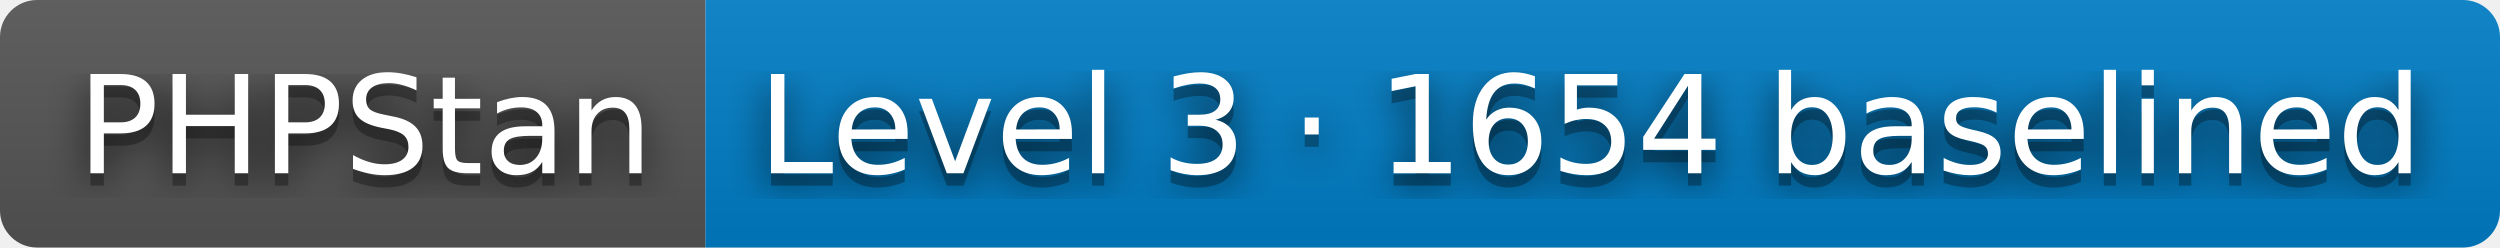
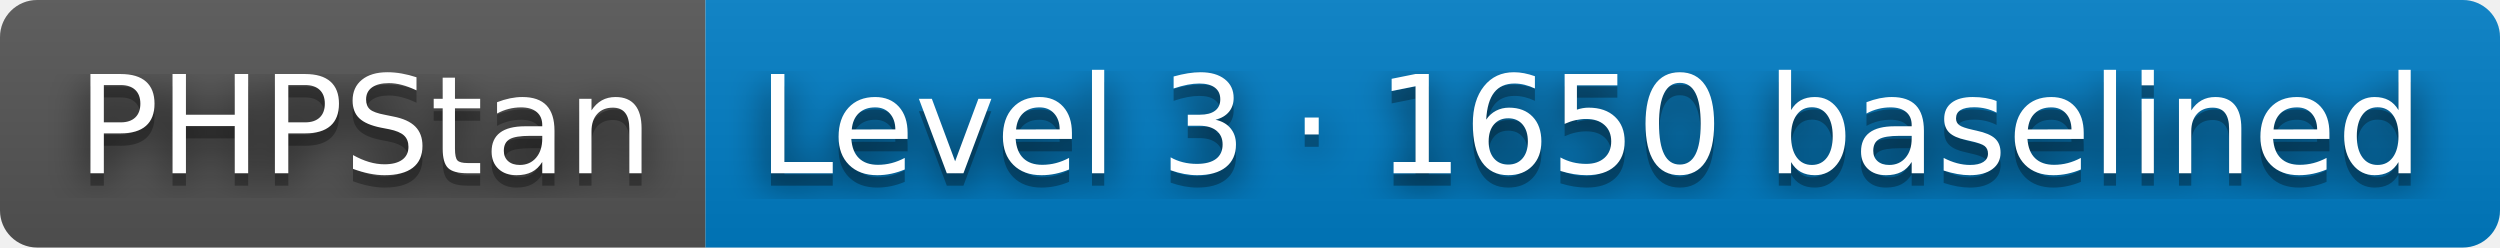
- <svg xmlns="http://www.w3.org/2000/svg" width="202" height="20" role="img" aria-label="PHPStan: Level 3 · 1654 baselined">
+ <svg xmlns="http://www.w3.org/2000/svg" width="202" height="20" role="img" aria-label="PHPStan: Level 3 · 1650 baselined">
  <filter id="blur">
    <feGaussianBlur stdDeviation="16" />
  </filter>
  <linearGradient id="s" x2="0" y2="100%">
    <stop offset="0" stop-color="#bbb" stop-opacity=".1" />
    <stop offset="1" stop-opacity=".1" />
  </linearGradient>
  <clipPath id="r">
    <rect width="202" height="20" rx="3" />
  </clipPath>
  <g clip-path="url(#r)">
    <rect width="57" height="20" fill="#555" />
    <rect x="57" width="145" height="20" fill="#007ec6" />
    <rect width="202" height="20" fill="url(#s)" />
  </g>
  <g fill="#fff" text-anchor="middle" font-family="Verdana,Geneva,DejaVu Sans,sans-serif" text-rendering="geometricPrecision" font-size="110">
    <g transform="scale(.1)">
      <g aria-hidden="true" fill="#010101">
        <text x="295" y="150" fill-opacity=".8" filter="url(#blur)" textLength="470">PHPStan</text>
        <text x="295" y="150" fill-opacity=".3" textLength="470">PHPStan</text>
      </g>
      <text x="295" y="140" textLength="470">PHPStan</text>
    </g>
    <g transform="scale(.1)">
      <g aria-hidden="true" fill="#010101">
-         <text x="1285" y="150" fill-opacity=".8" filter="url(#blur)" textLength="1350">Level 3 · 1654 baselined</text>
-         <text x="1285" y="150" fill-opacity=".3" textLength="1350">Level 3 · 1654 baselined</text>
+         <text x="1285" y="150" fill-opacity=".8" filter="url(#blur)" textLength="1350">Level 3 · 1650 baselined</text>
+         <text x="1285" y="150" fill-opacity=".3" textLength="1350">Level 3 · 1650 baselined</text>
      </g>
-       <text x="1285" y="140" textLength="1350">Level 3 · 1654 baselined</text>
+       <text x="1285" y="140" textLength="1350">Level 3 · 1650 baselined</text>
    </g>
  </g>
</svg>
